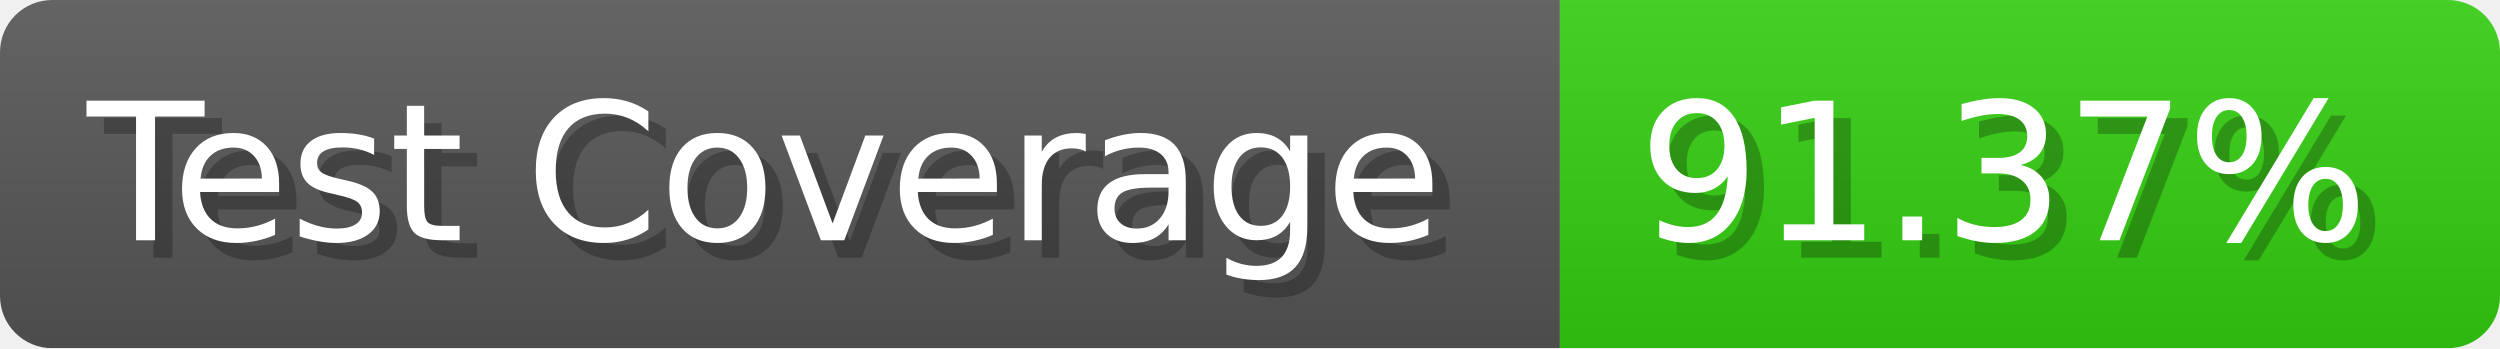
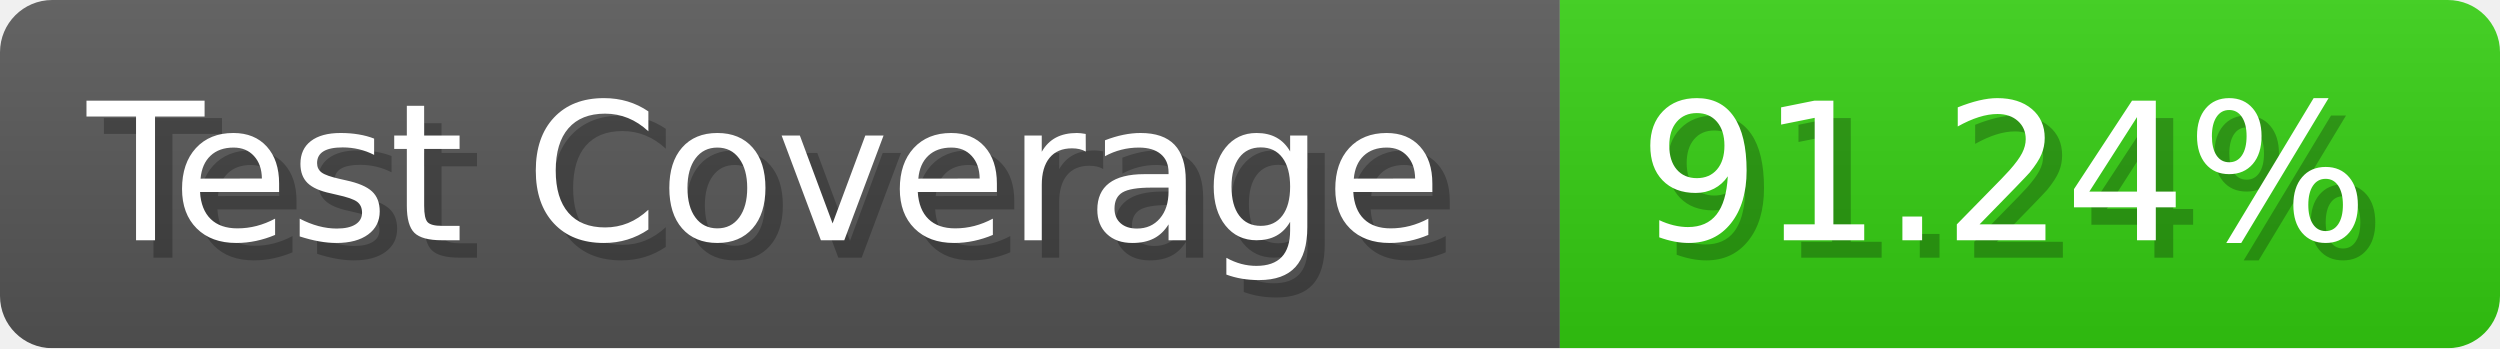
- <svg xmlns="http://www.w3.org/2000/svg" width="143.6" height="20" viewBox="0 0 1436 200" role="img" aria-label="Test Coverage: 91.37%">
+ <svg xmlns="http://www.w3.org/2000/svg" width="143.6" height="20" viewBox="0 0 1436 200" role="img" aria-label="Test Coverage: 91.24%">
  <linearGradient id="a" x2="0" y2="100%">
    <stop offset="0" stop-opacity=".1" stop-color="#EEE" />
    <stop offset="1" stop-opacity=".1" />
  </linearGradient>
  <mask id="m">
    <rect width="1436" height="200" rx="30" fill="#FFF" />
  </mask>
  <g mask="url(#m)">
    <rect width="896" height="200" fill="#555" />
    <rect width="540" height="200" fill="#3C1" x="896" />
    <rect width="1436" height="200" fill="url(#a)" />
  </g>
  <g aria-hidden="true" fill="#fff" text-anchor="start" font-family="Verdana,DejaVu Sans,sans-serif" font-size="110">
    <text x="60" y="148" textLength="796" fill="#000" opacity="0.25">Test Coverage</text>
    <text x="50" y="138" textLength="796">Test Coverage</text>
-     <text x="951" y="148" textLength="440" fill="#000" opacity="0.25">91.37%</text>
-     <text x="941" y="138" textLength="440">91.37%</text>
+     <text x="951" y="148" textLength="440" fill="#000" opacity="0.25">91.24%</text>
+     <text x="941" y="138" textLength="440">91.24%</text>
  </g>
</svg>
